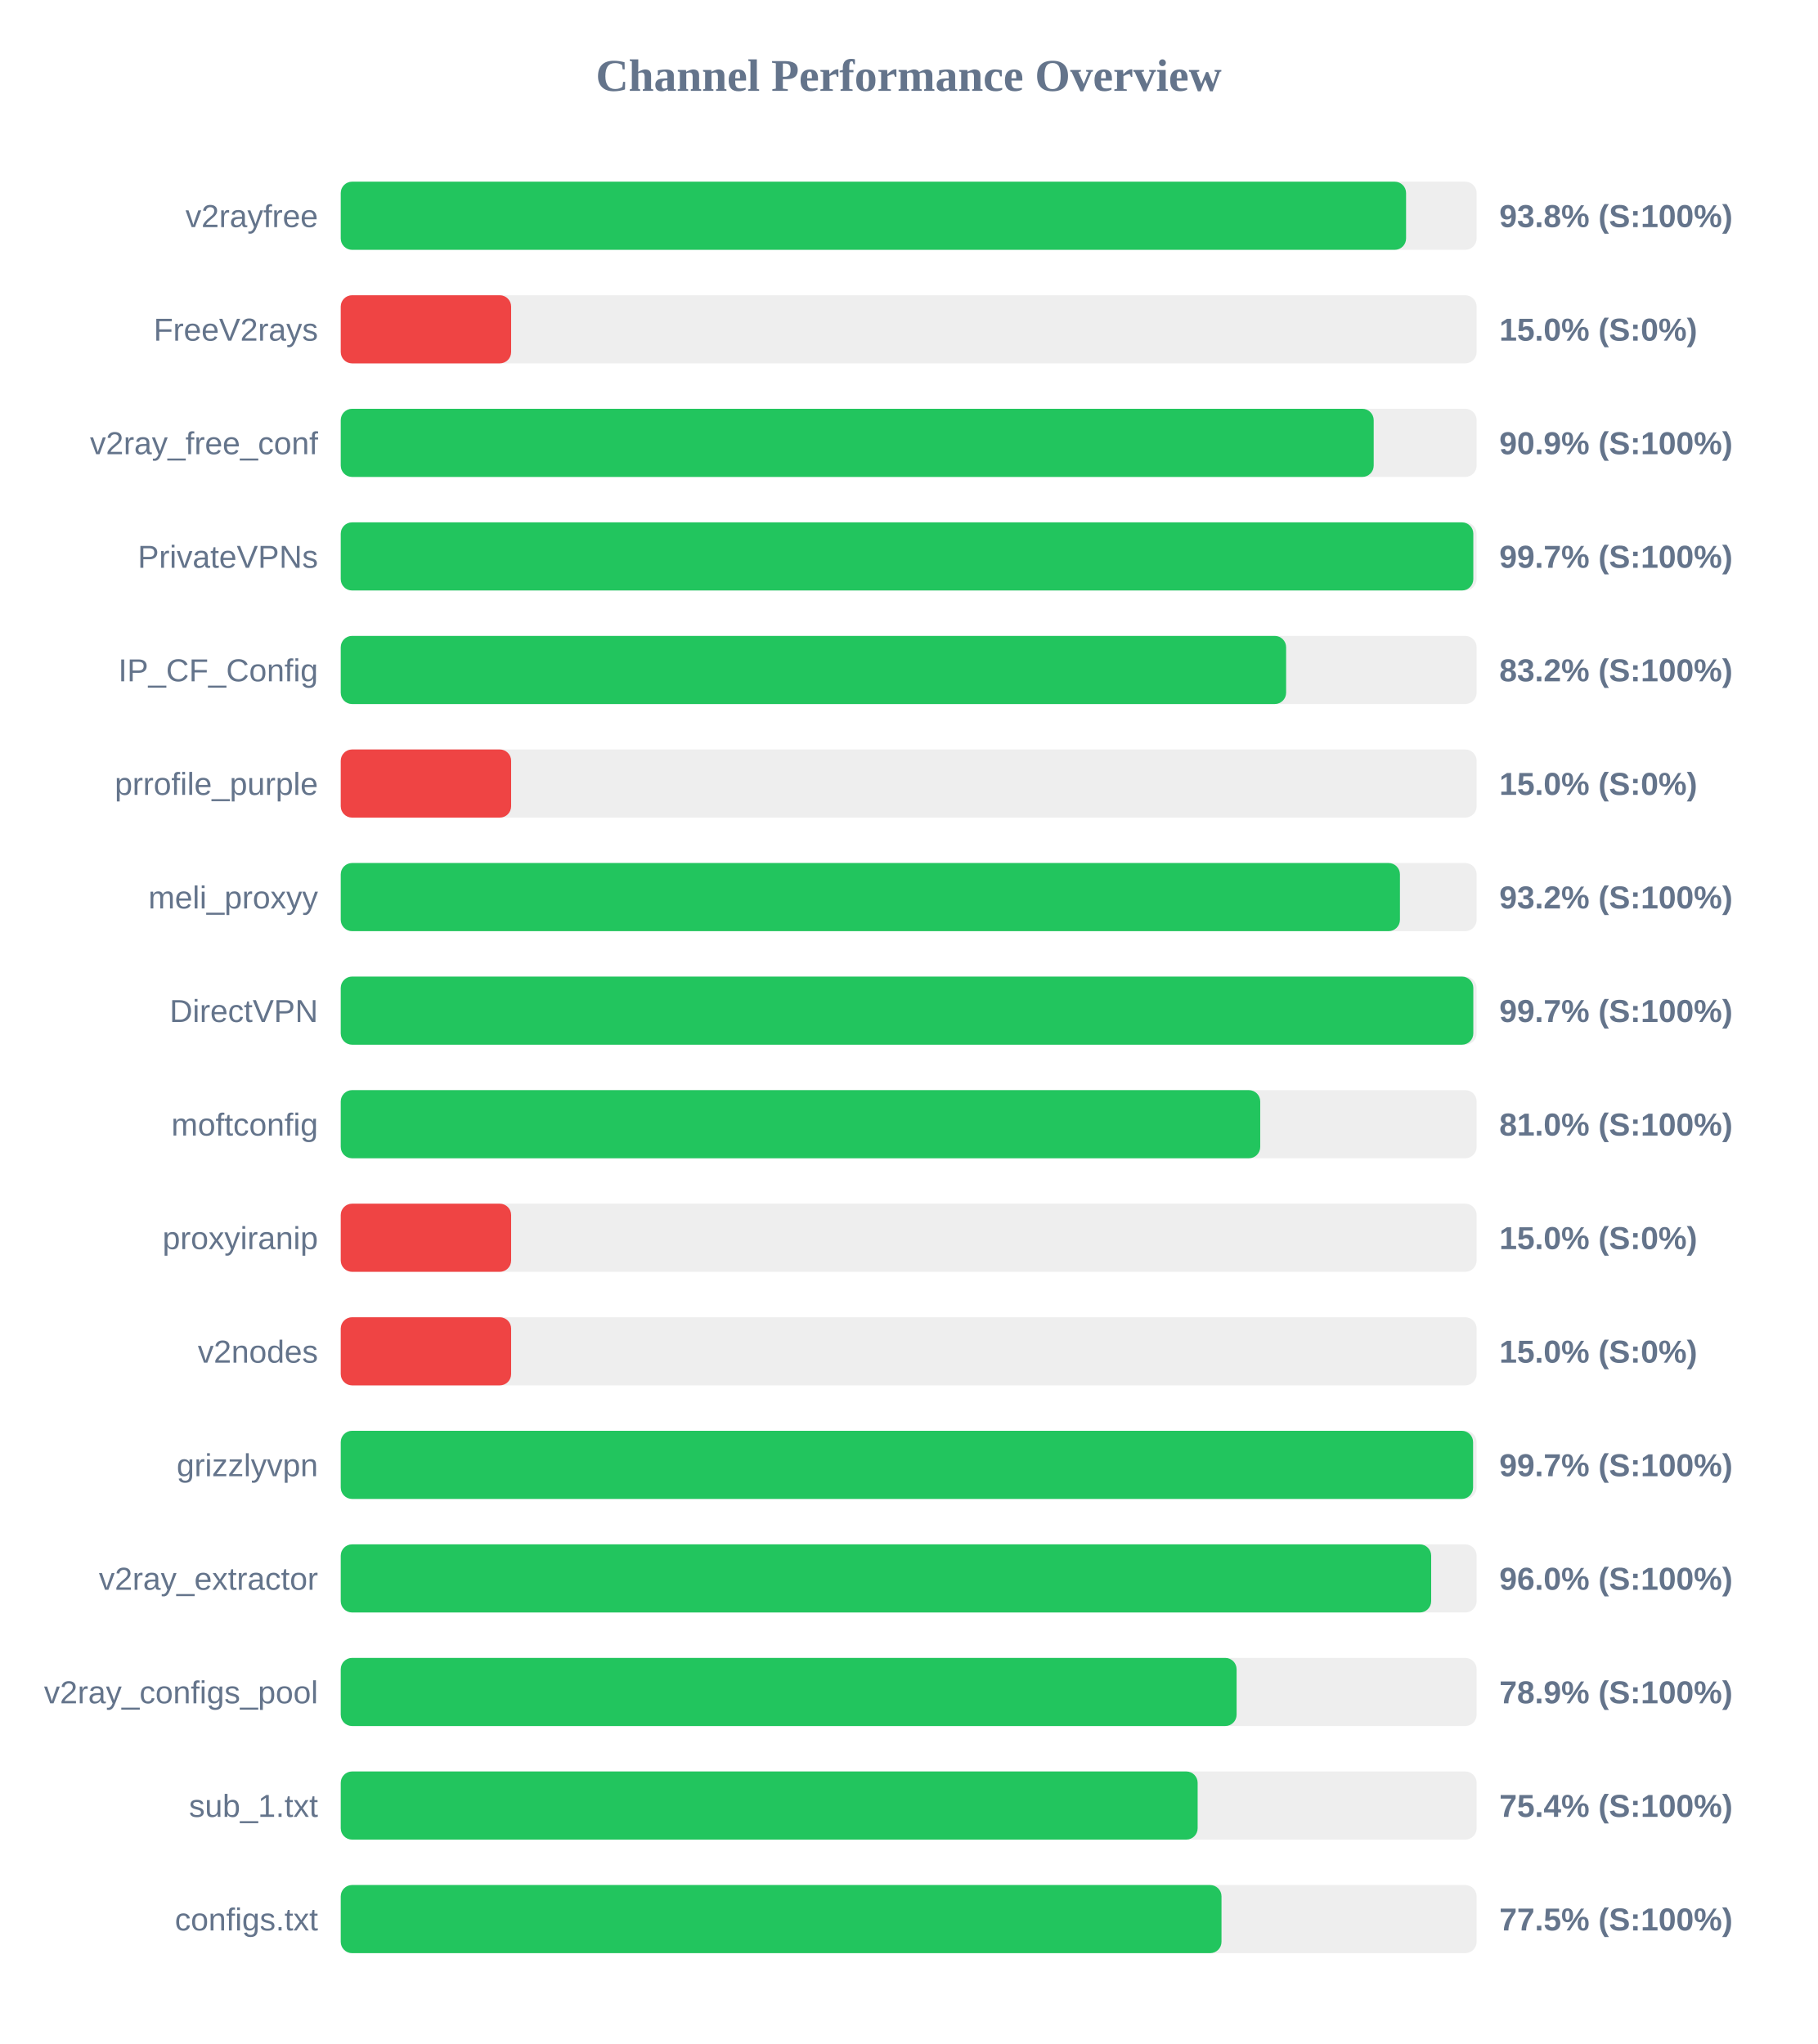
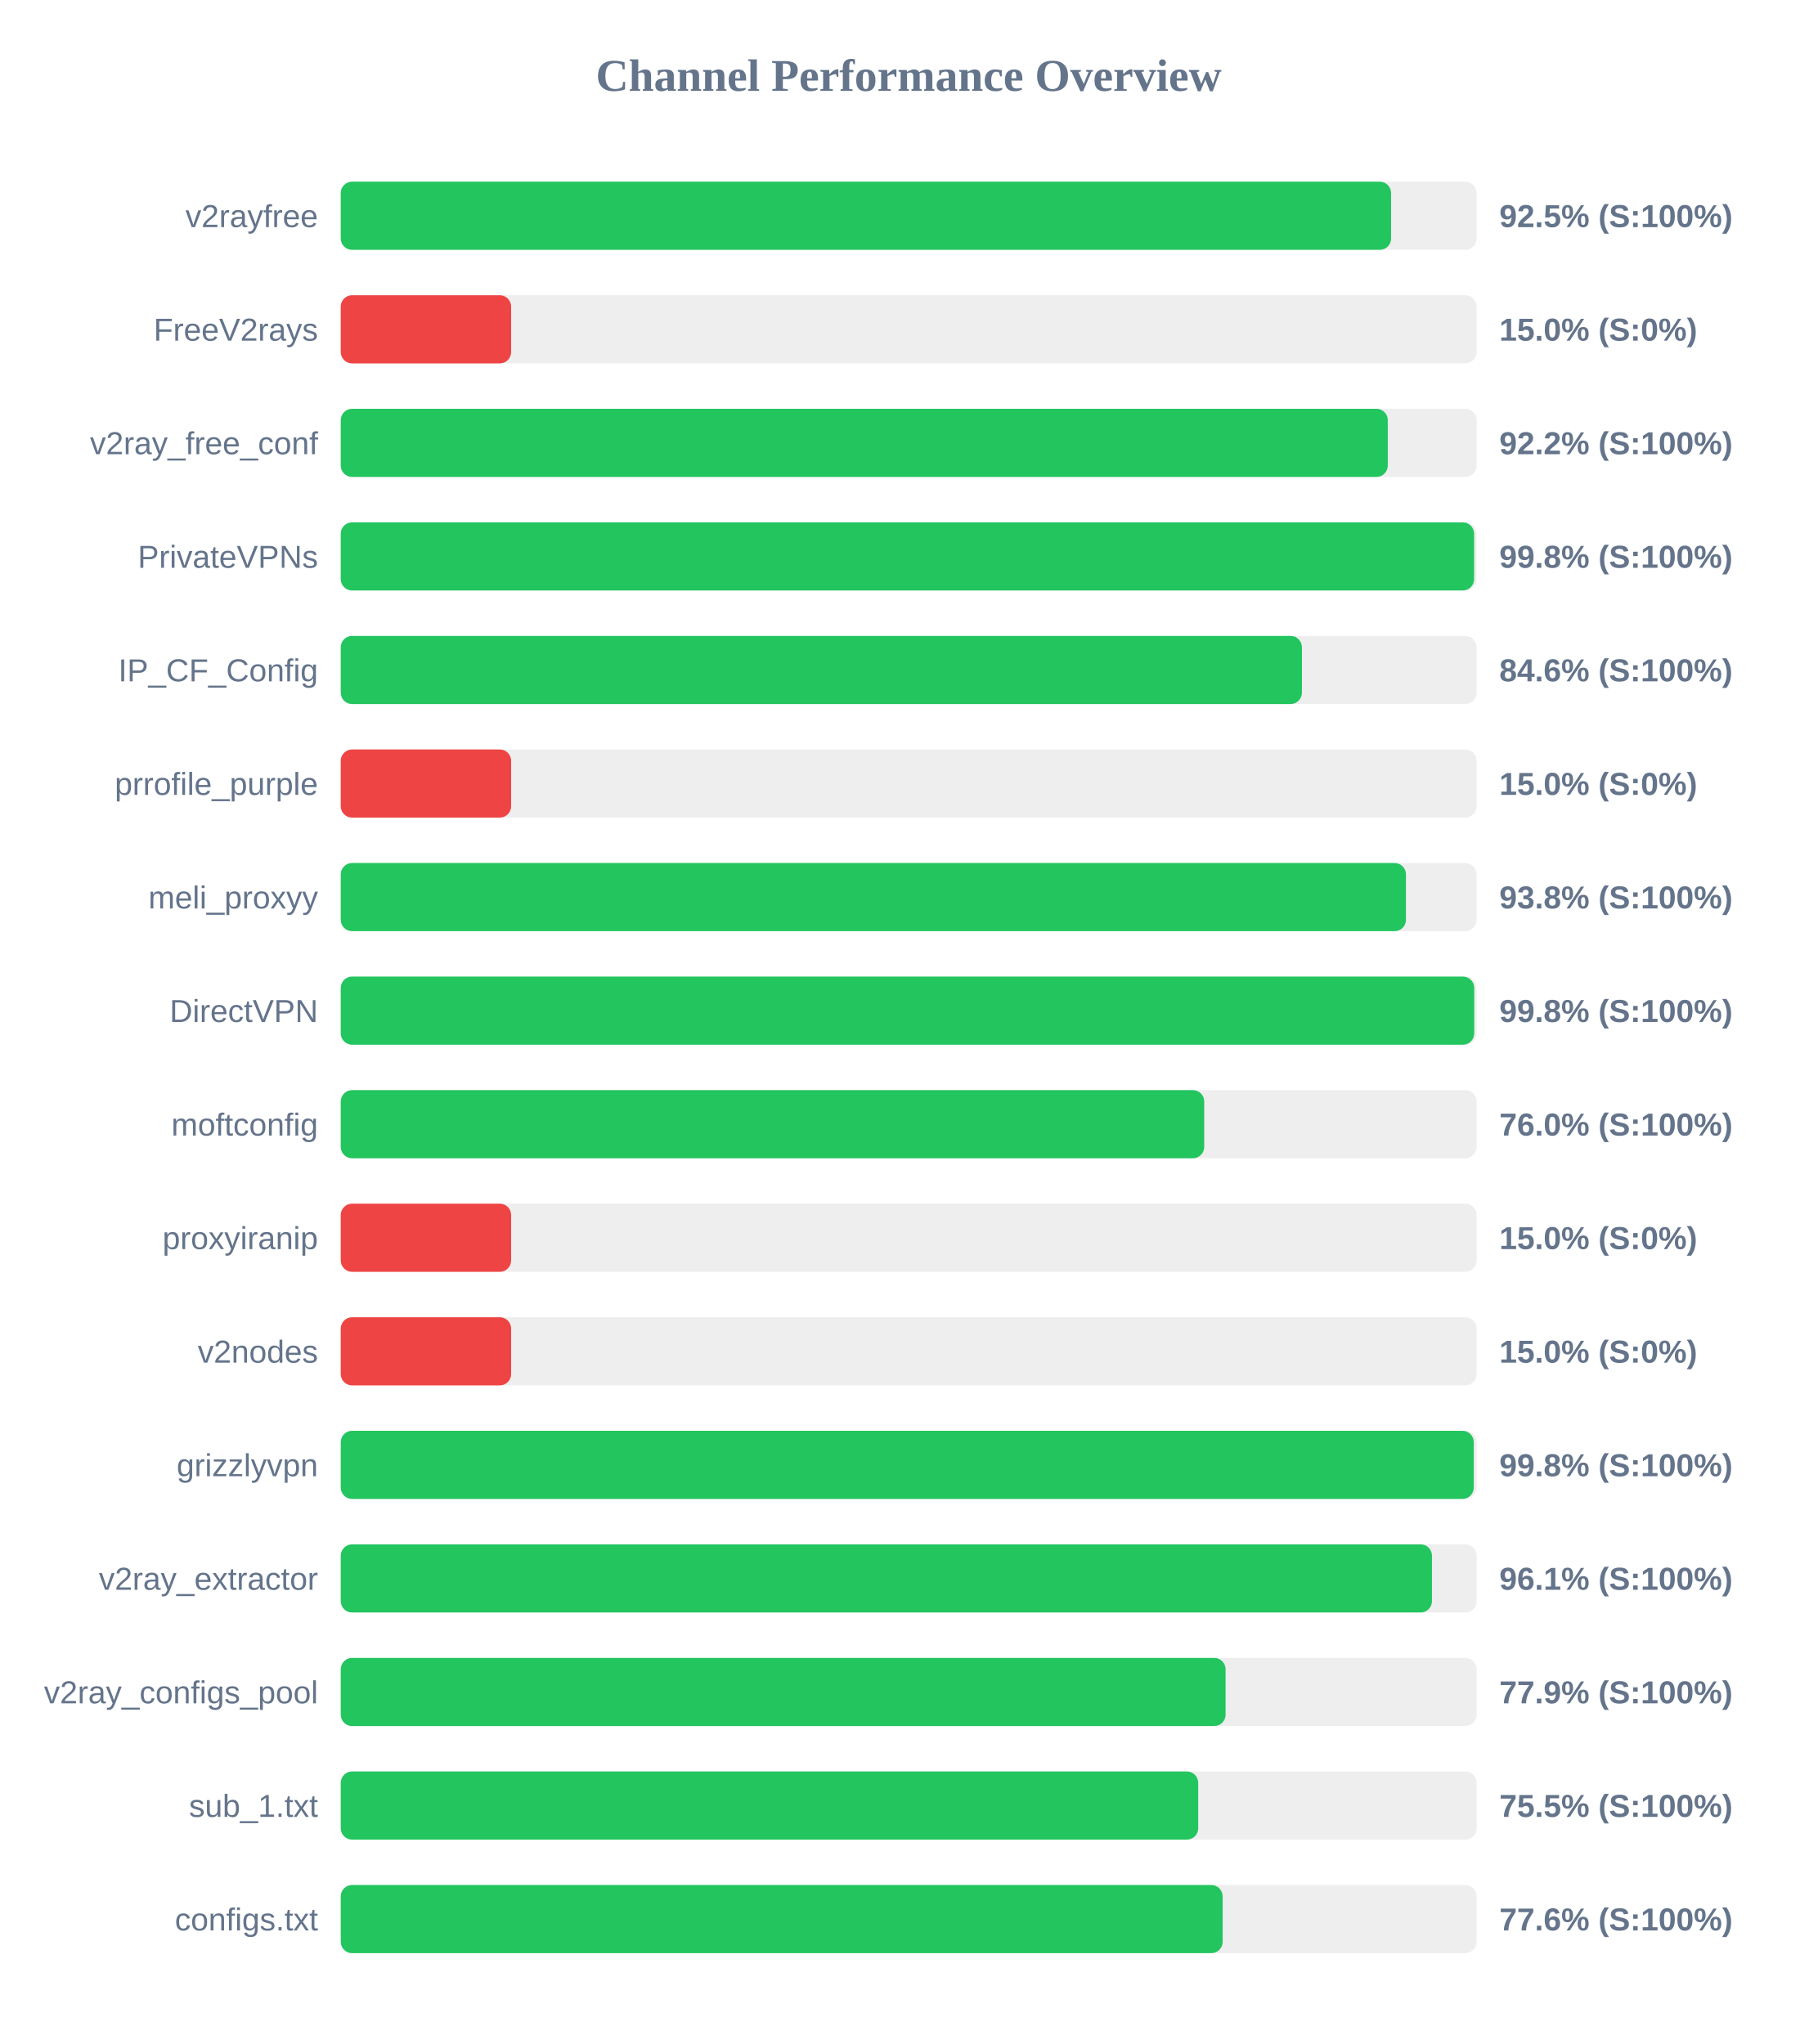
<svg xmlns="http://www.w3.org/2000/svg" width="800" height="900" version="1.1">
  <style>
        .row { font: 14px Arial; fill: #64748b; }
        .score { font: bold 14px Arial; fill: #64748b; }
    </style>
  <text x="400" y="40" text-anchor="middle" font-size="20px" font-weight="bold" fill="#64748b">Channel Performance Overview</text>
  <rect x="150" y="80" width="500" height="30" fill="#eee" rx="5" />
-   <rect x="150" y="80" width="468.95" height="30" fill="#22c55e" rx="5" />
+   <rect x="150" y="80" width="462.35" height="30" fill="#22c55e" rx="5" />
  <text x="140" y="100" text-anchor="end" class="row">v2rayfree</text>
-   <text x="660" y="100" text-anchor="start" class="score">93.8% (S:100%)</text>
+   <text x="660" y="100" text-anchor="start" class="score">92.5% (S:100%)</text>
  <rect x="150" y="130" width="500" height="30" fill="#eee" rx="5" />
  <rect x="150" y="130" width="75.0" height="30" fill="#ef4444" rx="5" />
  <text x="140" y="150" text-anchor="end" class="row">FreeV2rays</text>
  <text x="660" y="150" text-anchor="start" class="score">15.0% (S:0%)</text>
  <rect x="150" y="180" width="500" height="30" fill="#eee" rx="5" />
-   <rect x="150" y="180" width="454.7" height="30" fill="#22c55e" rx="5" />
+   <rect x="150" y="180" width="460.9" height="30" fill="#22c55e" rx="5" />
  <text x="140" y="200" text-anchor="end" class="row">v2ray_free_conf</text>
-   <text x="660" y="200" text-anchor="start" class="score">90.9% (S:100%)</text>
+   <text x="660" y="200" text-anchor="start" class="score">92.2% (S:100%)</text>
  <rect x="150" y="230" width="500" height="30" fill="#eee" rx="5" />
-   <rect x="150" y="230" width="498.55" height="30" fill="#22c55e" rx="5" />
+   <rect x="150" y="230" width="498.9" height="30" fill="#22c55e" rx="5" />
  <text x="140" y="250" text-anchor="end" class="row">PrivateVPNs</text>
-   <text x="660" y="250" text-anchor="start" class="score">99.7% (S:100%)</text>
+   <text x="660" y="250" text-anchor="start" class="score">99.8% (S:100%)</text>
  <rect x="150" y="280" width="500" height="30" fill="#eee" rx="5" />
-   <rect x="150" y="280" width="416.15" height="30" fill="#22c55e" rx="5" />
+   <rect x="150" y="280" width="423.1" height="30" fill="#22c55e" rx="5" />
  <text x="140" y="300" text-anchor="end" class="row">IP_CF_Config</text>
-   <text x="660" y="300" text-anchor="start" class="score">83.2% (S:100%)</text>
+   <text x="660" y="300" text-anchor="start" class="score">84.6% (S:100%)</text>
  <rect x="150" y="330" width="500" height="30" fill="#eee" rx="5" />
  <rect x="150" y="330" width="75.0" height="30" fill="#ef4444" rx="5" />
  <text x="140" y="350" text-anchor="end" class="row">prrofile_purple</text>
  <text x="660" y="350" text-anchor="start" class="score">15.0% (S:0%)</text>
  <rect x="150" y="380" width="500" height="30" fill="#eee" rx="5" />
-   <rect x="150" y="380" width="466.25" height="30" fill="#22c55e" rx="5" />
+   <rect x="150" y="380" width="468.9" height="30" fill="#22c55e" rx="5" />
  <text x="140" y="400" text-anchor="end" class="row">meli_proxyy</text>
-   <text x="660" y="400" text-anchor="start" class="score">93.2% (S:100%)</text>
+   <text x="660" y="400" text-anchor="start" class="score">93.8% (S:100%)</text>
  <rect x="150" y="430" width="500" height="30" fill="#eee" rx="5" />
-   <rect x="150" y="430" width="498.55" height="30" fill="#22c55e" rx="5" />
+   <rect x="150" y="430" width="498.95" height="30" fill="#22c55e" rx="5" />
  <text x="140" y="450" text-anchor="end" class="row">DirectVPN</text>
-   <text x="660" y="450" text-anchor="start" class="score">99.7% (S:100%)</text>
+   <text x="660" y="450" text-anchor="start" class="score">99.8% (S:100%)</text>
  <rect x="150" y="480" width="500" height="30" fill="#eee" rx="5" />
-   <rect x="150" y="480" width="404.75" height="30" fill="#22c55e" rx="5" />
+   <rect x="150" y="480" width="380.1" height="30" fill="#22c55e" rx="5" />
  <text x="140" y="500" text-anchor="end" class="row">moftconfig</text>
-   <text x="660" y="500" text-anchor="start" class="score">81.0% (S:100%)</text>
+   <text x="660" y="500" text-anchor="start" class="score">76.0% (S:100%)</text>
  <rect x="150" y="530" width="500" height="30" fill="#eee" rx="5" />
  <rect x="150" y="530" width="75.0" height="30" fill="#ef4444" rx="5" />
  <text x="140" y="550" text-anchor="end" class="row">proxyiranip</text>
  <text x="660" y="550" text-anchor="start" class="score">15.0% (S:0%)</text>
  <rect x="150" y="580" width="500" height="30" fill="#eee" rx="5" />
  <rect x="150" y="580" width="75.0" height="30" fill="#ef4444" rx="5" />
  <text x="140" y="600" text-anchor="end" class="row">v2nodes</text>
  <text x="660" y="600" text-anchor="start" class="score">15.0% (S:0%)</text>
  <rect x="150" y="630" width="500" height="30" fill="#eee" rx="5" />
-   <rect x="150" y="630" width="498.45" height="30" fill="#22c55e" rx="5" />
+   <rect x="150" y="630" width="498.75" height="30" fill="#22c55e" rx="5" />
  <text x="140" y="650" text-anchor="end" class="row">grizzlyvpn</text>
-   <text x="660" y="650" text-anchor="start" class="score">99.7% (S:100%)</text>
+   <text x="660" y="650" text-anchor="start" class="score">99.8% (S:100%)</text>
  <rect x="150" y="680" width="500" height="30" fill="#eee" rx="5" />
-   <rect x="150" y="680" width="480.0" height="30" fill="#22c55e" rx="5" />
+   <rect x="150" y="680" width="480.35" height="30" fill="#22c55e" rx="5" />
  <text x="140" y="700" text-anchor="end" class="row">v2ray_extractor</text>
-   <text x="660" y="700" text-anchor="start" class="score">96.0% (S:100%)</text>
+   <text x="660" y="700" text-anchor="start" class="score">96.1% (S:100%)</text>
  <rect x="150" y="730" width="500" height="30" fill="#eee" rx="5" />
-   <rect x="150" y="730" width="394.35" height="30" fill="#22c55e" rx="5" />
+   <rect x="150" y="730" width="389.5" height="30" fill="#22c55e" rx="5" />
  <text x="140" y="750" text-anchor="end" class="row">v2ray_configs_pool</text>
-   <text x="660" y="750" text-anchor="start" class="score">78.9% (S:100%)</text>
+   <text x="660" y="750" text-anchor="start" class="score">77.9% (S:100%)</text>
  <rect x="150" y="780" width="500" height="30" fill="#eee" rx="5" />
-   <rect x="150" y="780" width="377.2" height="30" fill="#22c55e" rx="5" />
+   <rect x="150" y="780" width="377.45" height="30" fill="#22c55e" rx="5" />
  <text x="140" y="800" text-anchor="end" class="row">sub_1.txt</text>
-   <text x="660" y="800" text-anchor="start" class="score">75.4% (S:100%)</text>
+   <text x="660" y="800" text-anchor="start" class="score">75.5% (S:100%)</text>
  <rect x="150" y="830" width="500" height="30" fill="#eee" rx="5" />
-   <rect x="150" y="830" width="387.7" height="30" fill="#22c55e" rx="5" />
+   <rect x="150" y="830" width="388.2" height="30" fill="#22c55e" rx="5" />
  <text x="140" y="850" text-anchor="end" class="row">configs.txt</text>
-   <text x="660" y="850" text-anchor="start" class="score">77.5% (S:100%)</text>
+   <text x="660" y="850" text-anchor="start" class="score">77.6% (S:100%)</text>
</svg>
